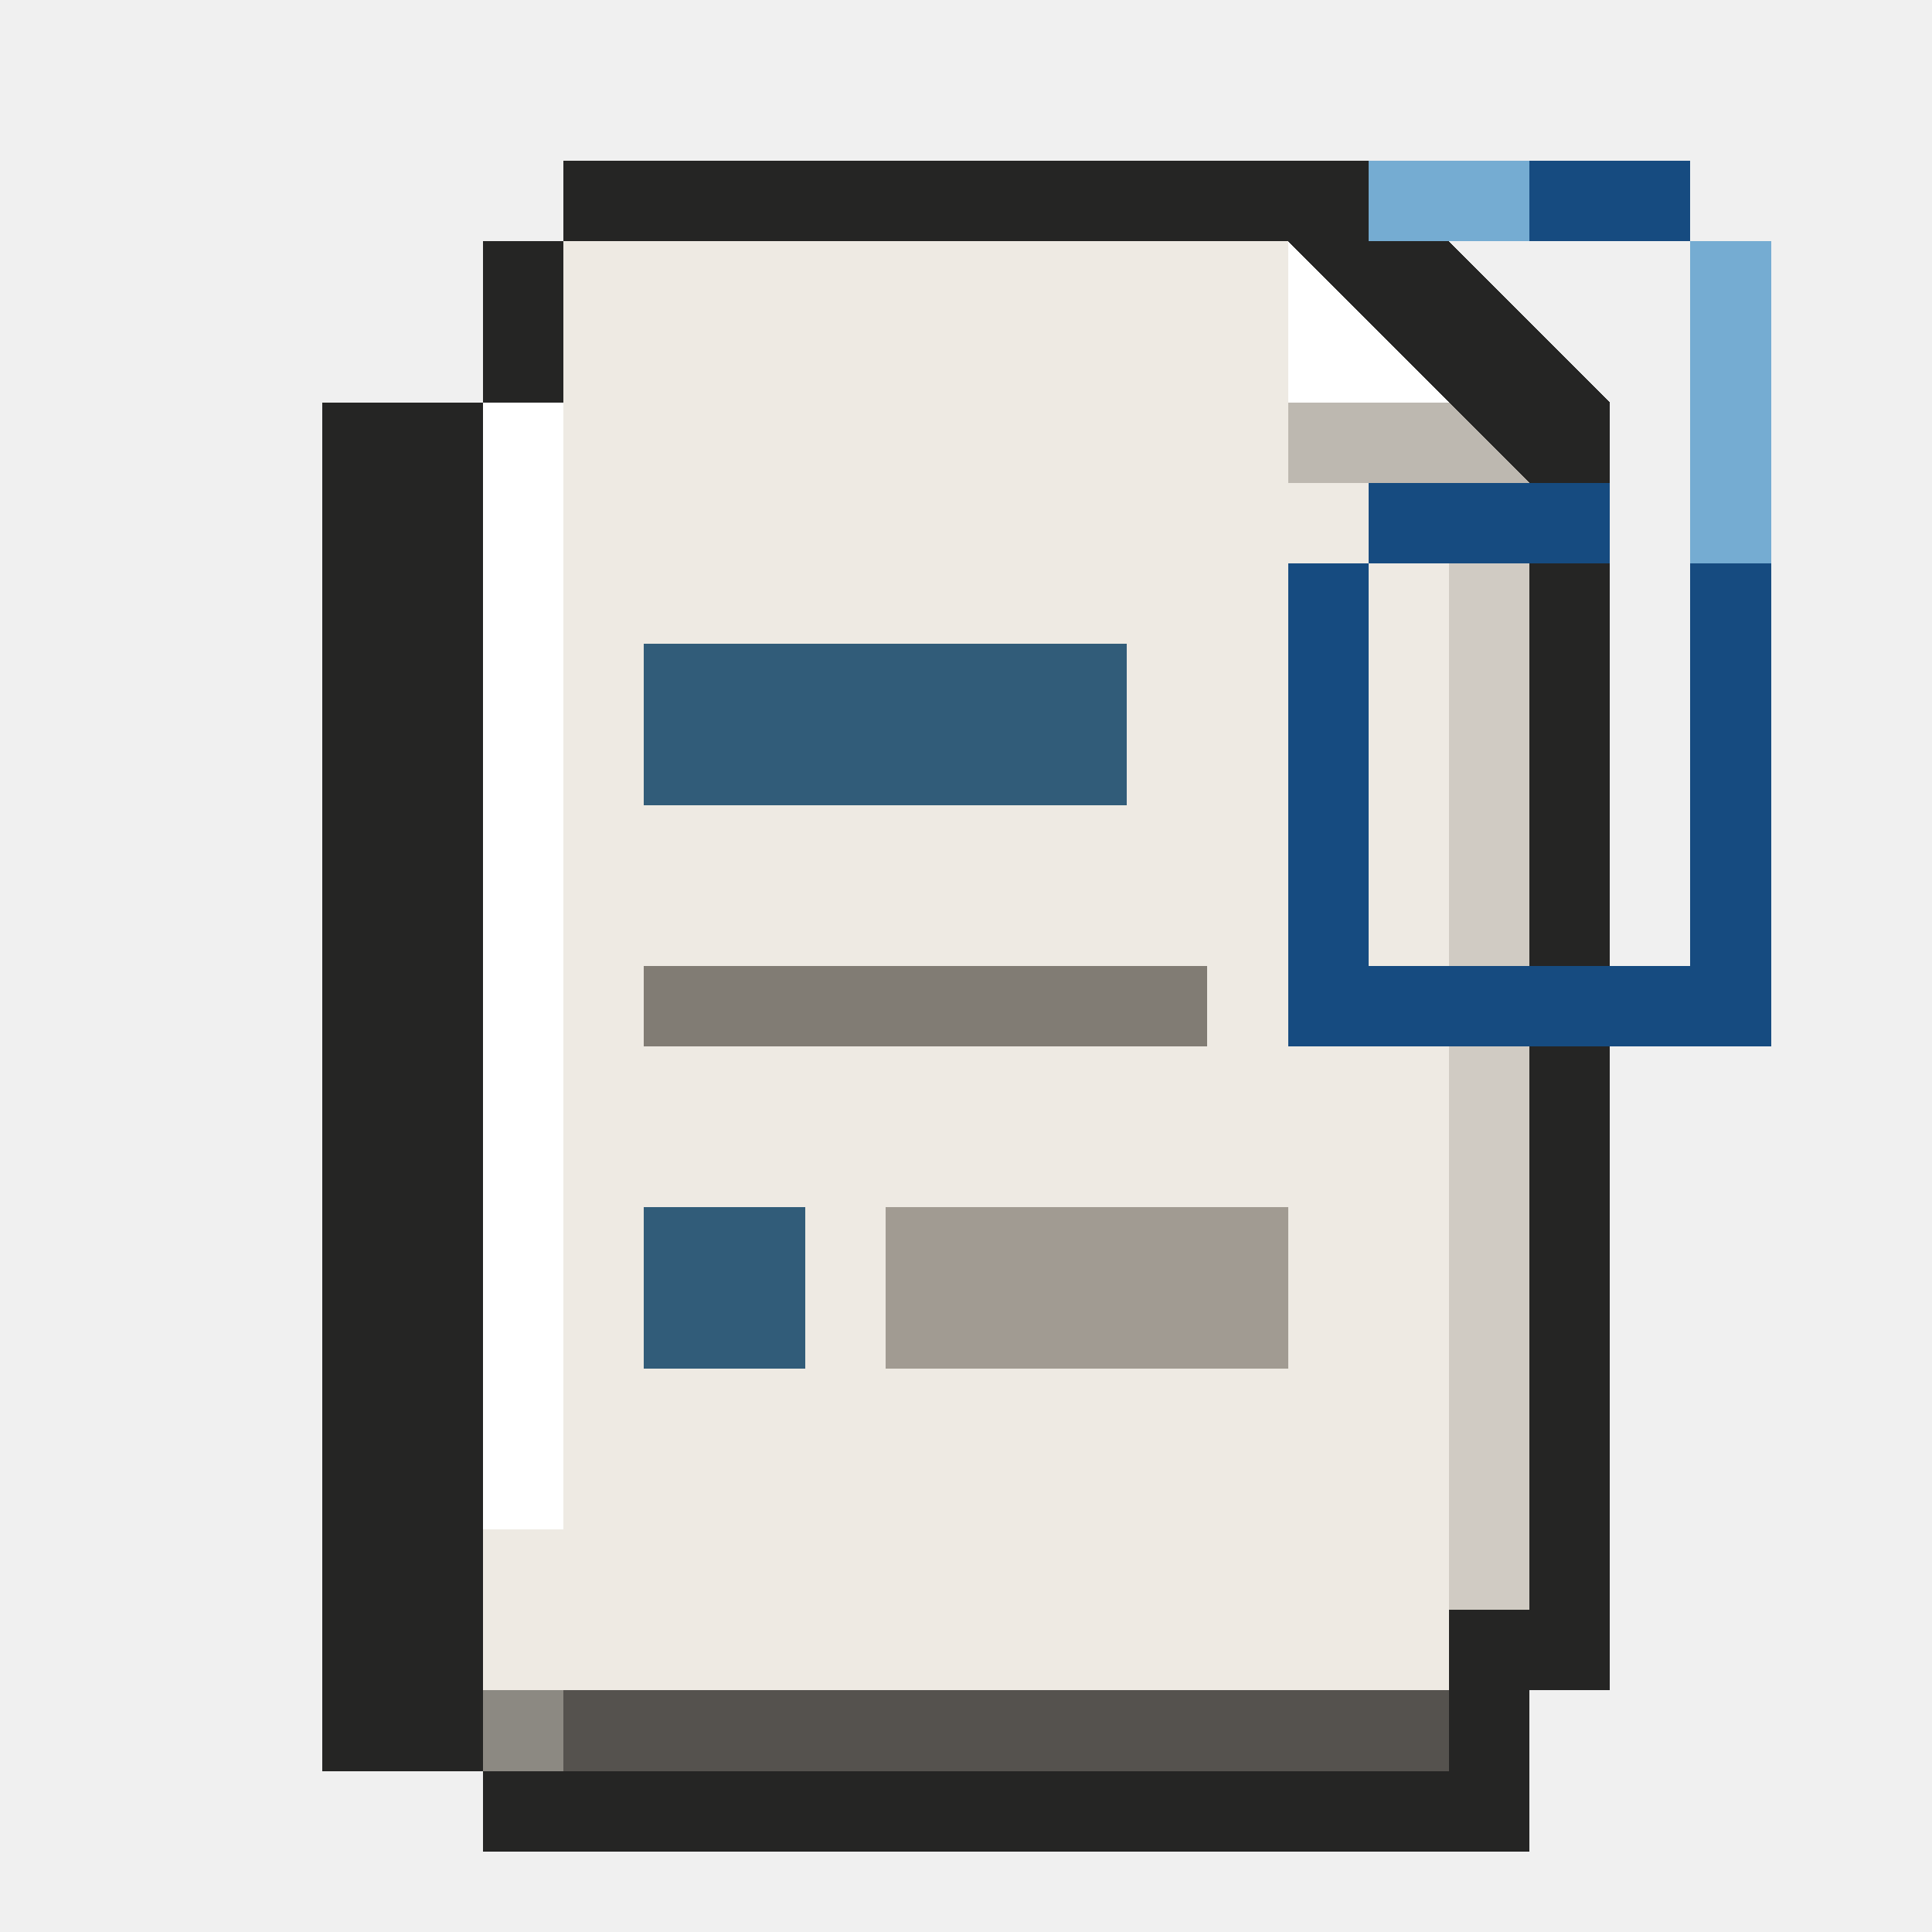
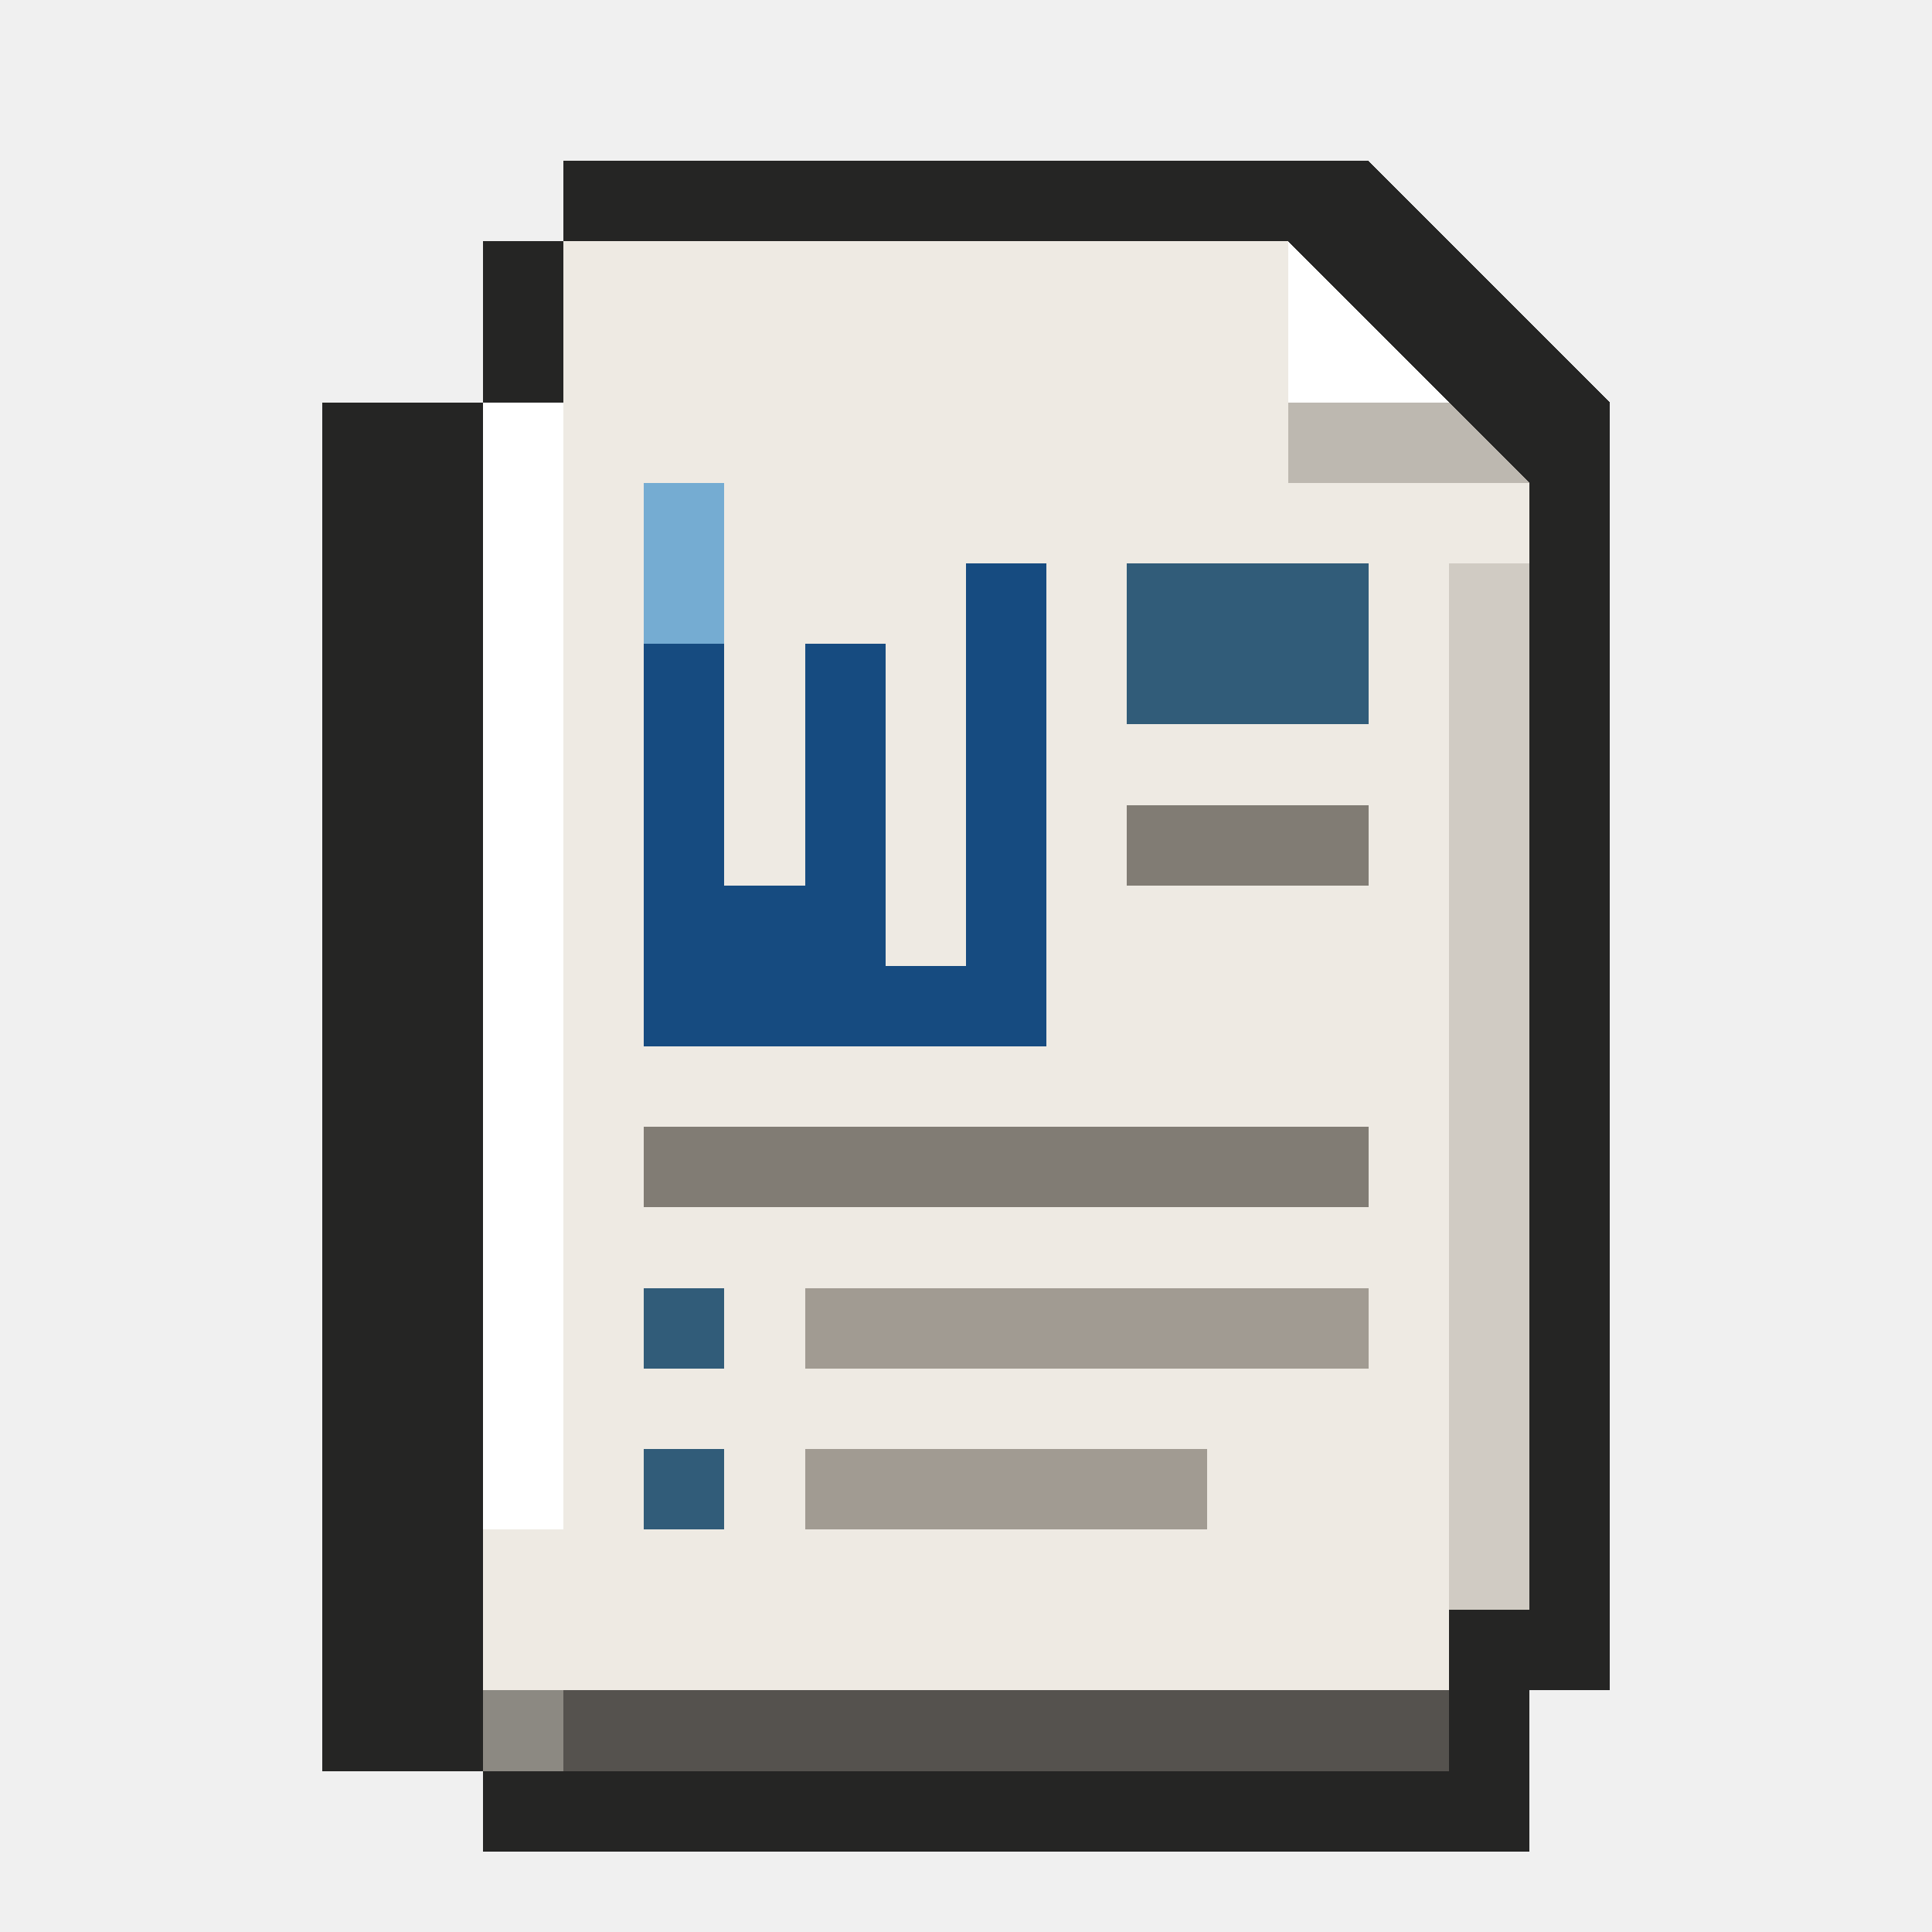
<svg xmlns="http://www.w3.org/2000/svg" viewBox="0 0 24 24" shape-rendering="crispEdges" data-m98-concept="resume" data-m98-grid="24">
  <path fill="#252524" d="M7 2H17L20 5V21H19V23H6V22H4V5H6V3H7Z" />
  <path fill="#8c8982" d="M7 3H16L19 6V20H18V22H6V5H7Z" />
  <path fill="#eeeae3" d="M7 3H16V6H19V20H18V21H6V5H7Z" />
  <polygon fill="#bdb8b0" points="16,3 19,6 16,6" />
  <polygon fill="#ffffff" points="16,3 18,5 16,5" />
  <rect fill="#ffffff" x="6" y="5" width="1" height="14" />
  <rect fill="#d0cbc3" x="18" y="7" width="1" height="13" />
-   <rect fill="#315c79" x="8" y="8" width="6" height="2" />
-   <rect fill="#817c74" x="8" y="12" width="7" height="1" />
-   <rect fill="#315c79" x="8" y="15" width="2" height="2" />
-   <rect fill="#a19b92" x="11" y="15" width="5" height="2" />
-   <rect fill="#164b80" x="17" y="2" width="4" height="1" />
-   <rect fill="#164b80" x="21" y="3" width="1" height="9" />
-   <rect fill="#164b80" x="17" y="12" width="5" height="1" />
-   <rect fill="#164b80" x="16" y="11" width="1" height="2" />
-   <rect fill="#164b80" x="16" y="7" width="1" height="5" />
-   <rect fill="#164b80" x="17" y="6" width="3" height="1" />
-   <rect fill="#75acd2" x="17" y="2" width="2" height="1" />
-   <rect fill="#75acd2" x="21" y="3" width="1" height="4" />
+   <rect fill="#164b80" x="8" y="6" width="1" height="7" />
+   <rect fill="#164b80" x="9" y="12" width="4" height="1" />
+   <rect fill="#164b80" x="12" y="7" width="1" height="6" />
+   <rect fill="#164b80" x="10" y="8" width="1" height="4" />
+   <rect fill="#164b80" x="9" y="11" width="2" height="1" />
+   <rect fill="#75acd2" x="8" y="6" width="1" height="2" />
+   <rect fill="#315c79" x="14" y="7" width="3" height="2" />
+   <rect fill="#817c74" x="14" y="10" width="3" height="1" />
+   <rect fill="#817c74" x="8" y="14" width="9" height="1" />
+   <rect fill="#315c79" x="8" y="16" width="1" height="1" />
+   <rect fill="#a19b92" x="10" y="16" width="7" height="1" />
+   <rect fill="#315c79" x="8" y="18" width="1" height="1" />
+   <rect fill="#a19b92" x="10" y="18" width="5" height="1" />
  <rect fill="#55524e" x="7" y="21" width="11" height="1" />
</svg>
